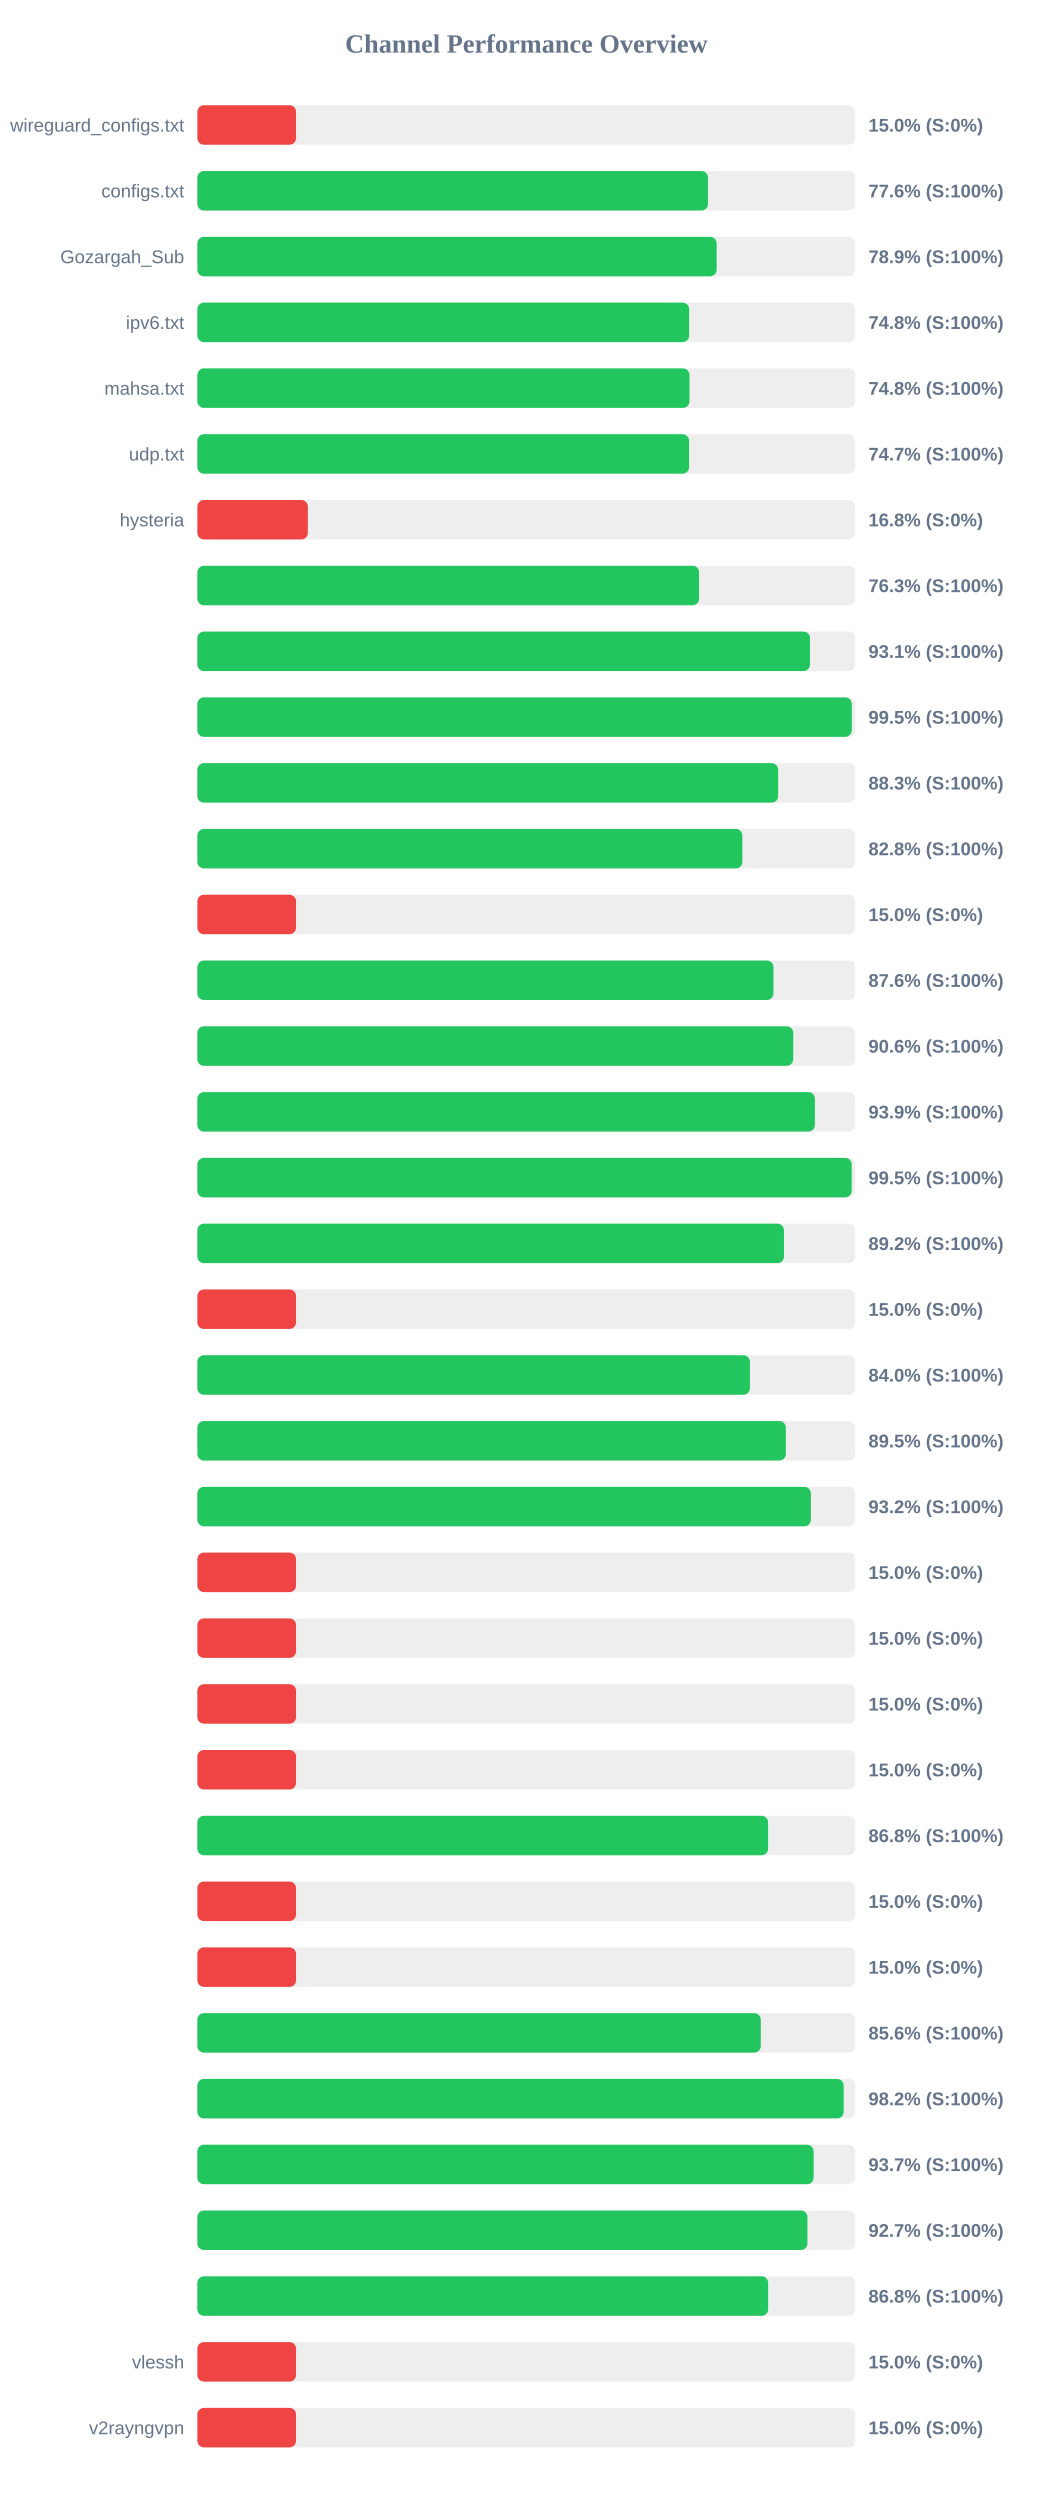
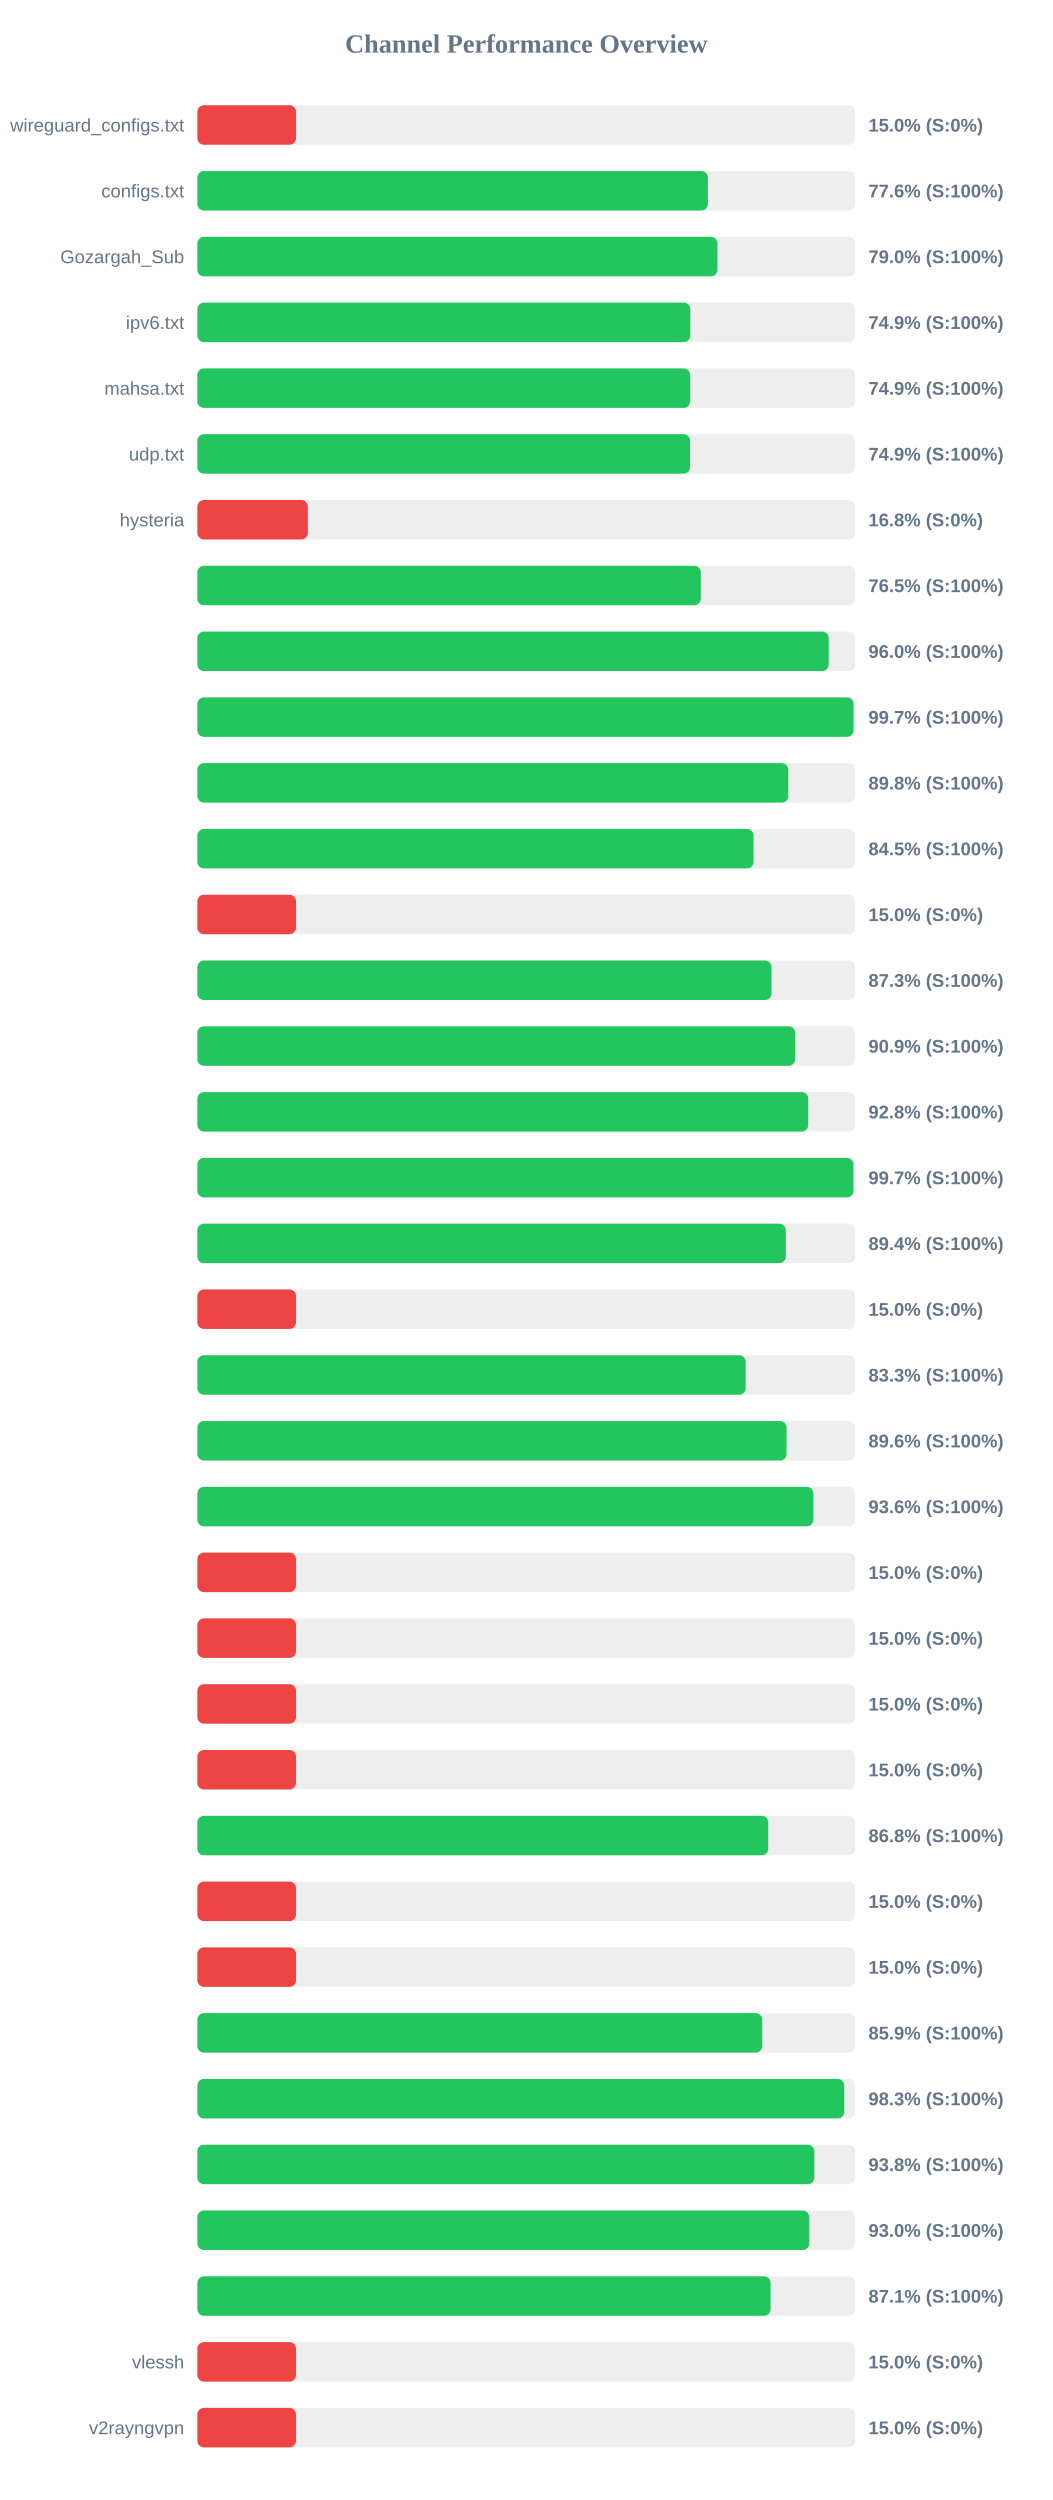
<svg xmlns="http://www.w3.org/2000/svg" width="800" height="1900" version="1.1">
  <style>
        .row { font: 14px Arial; fill: #64748b; }
        .score { font: bold 14px Arial; fill: #64748b; }
    </style>
  <text x="400" y="40" text-anchor="middle" font-size="20px" font-weight="bold" fill="#64748b">Channel Performance Overview</text>
  <rect x="150" y="80" width="500" height="30" fill="#eee" rx="5" />
  <rect x="150" y="80" width="75.0" height="30" fill="#ef4444" rx="5" />
  <text x="140" y="100" text-anchor="end" class="row">wireguard_configs.txt</text>
  <text x="660" y="100" text-anchor="start" class="score">15.0% (S:0%)</text>
  <rect x="150" y="130" width="500" height="30" fill="#eee" rx="5" />
-   <rect x="150" y="130" width="388.1" height="30" fill="#22c55e" rx="5" />
+   <rect x="150" y="130" width="388.0" height="30" fill="#22c55e" rx="5" />
  <text x="140" y="150" text-anchor="end" class="row">configs.txt</text>
  <text x="660" y="150" text-anchor="start" class="score">77.6% (S:100%)</text>
  <rect x="150" y="180" width="500" height="30" fill="#eee" rx="5" />
-   <rect x="150" y="180" width="394.65" height="30" fill="#22c55e" rx="5" />
+   <rect x="150" y="180" width="395.25" height="30" fill="#22c55e" rx="5" />
  <text x="140" y="200" text-anchor="end" class="row">Gozargah_Sub</text>
-   <text x="660" y="200" text-anchor="start" class="score">78.9% (S:100%)</text>
+   <text x="660" y="200" text-anchor="start" class="score">79.0% (S:100%)</text>
  <rect x="150" y="230" width="500" height="30" fill="#eee" rx="5" />
-   <rect x="150" y="230" width="373.75" height="30" fill="#22c55e" rx="5" />
+   <rect x="150" y="230" width="374.65" height="30" fill="#22c55e" rx="5" />
  <text x="140" y="250" text-anchor="end" class="row">ipv6.txt</text>
-   <text x="660" y="250" text-anchor="start" class="score">74.8% (S:100%)</text>
+   <text x="660" y="250" text-anchor="start" class="score">74.9% (S:100%)</text>
  <rect x="150" y="280" width="500" height="30" fill="#eee" rx="5" />
-   <rect x="150" y="280" width="374.0" height="30" fill="#22c55e" rx="5" />
+   <rect x="150" y="280" width="374.55" height="30" fill="#22c55e" rx="5" />
  <text x="140" y="300" text-anchor="end" class="row">mahsa.txt</text>
-   <text x="660" y="300" text-anchor="start" class="score">74.8% (S:100%)</text>
+   <text x="660" y="300" text-anchor="start" class="score">74.9% (S:100%)</text>
  <rect x="150" y="330" width="500" height="30" fill="#eee" rx="5" />
-   <rect x="150" y="330" width="373.7" height="30" fill="#22c55e" rx="5" />
+   <rect x="150" y="330" width="374.45" height="30" fill="#22c55e" rx="5" />
  <text x="140" y="350" text-anchor="end" class="row">udp.txt</text>
-   <text x="660" y="350" text-anchor="start" class="score">74.7% (S:100%)</text>
+   <text x="660" y="350" text-anchor="start" class="score">74.9% (S:100%)</text>
  <rect x="150" y="380" width="500" height="30" fill="#eee" rx="5" />
  <rect x="150" y="380" width="83.95" height="30" fill="#ef4444" rx="5" />
  <text x="140" y="400" text-anchor="end" class="row">hysteria</text>
  <text x="660" y="400" text-anchor="start" class="score">16.8% (S:0%)</text>
  <rect x="150" y="430" width="500" height="30" fill="#eee" rx="5" />
-   <rect x="150" y="430" width="381.3" height="30" fill="#22c55e" rx="5" />
+   <rect x="150" y="430" width="382.6" height="30" fill="#22c55e" rx="5" />
  <text x="140" y="450" text-anchor="end" class="row" />
-   <text x="660" y="450" text-anchor="start" class="score">76.3% (S:100%)</text>
+   <text x="660" y="450" text-anchor="start" class="score">76.5% (S:100%)</text>
  <rect x="150" y="480" width="500" height="30" fill="#eee" rx="5" />
-   <rect x="150" y="480" width="465.6" height="30" fill="#22c55e" rx="5" />
+   <rect x="150" y="480" width="479.85" height="30" fill="#22c55e" rx="5" />
  <text x="140" y="500" text-anchor="end" class="row" />
-   <text x="660" y="500" text-anchor="start" class="score">93.1% (S:100%)</text>
+   <text x="660" y="500" text-anchor="start" class="score">96.0% (S:100%)</text>
  <rect x="150" y="530" width="500" height="30" fill="#eee" rx="5" />
-   <rect x="150" y="530" width="497.35" height="30" fill="#22c55e" rx="5" />
+   <rect x="150" y="530" width="498.7" height="30" fill="#22c55e" rx="5" />
  <text x="140" y="550" text-anchor="end" class="row" />
-   <text x="660" y="550" text-anchor="start" class="score">99.5% (S:100%)</text>
+   <text x="660" y="550" text-anchor="start" class="score">99.7% (S:100%)</text>
  <rect x="150" y="580" width="500" height="30" fill="#eee" rx="5" />
-   <rect x="150" y="580" width="441.4" height="30" fill="#22c55e" rx="5" />
+   <rect x="150" y="580" width="449.1" height="30" fill="#22c55e" rx="5" />
  <text x="140" y="600" text-anchor="end" class="row" />
-   <text x="660" y="600" text-anchor="start" class="score">88.3% (S:100%)</text>
+   <text x="660" y="600" text-anchor="start" class="score">89.8% (S:100%)</text>
  <rect x="150" y="630" width="500" height="30" fill="#eee" rx="5" />
-   <rect x="150" y="630" width="414.2" height="30" fill="#22c55e" rx="5" />
+   <rect x="150" y="630" width="422.7" height="30" fill="#22c55e" rx="5" />
  <text x="140" y="650" text-anchor="end" class="row" />
-   <text x="660" y="650" text-anchor="start" class="score">82.8% (S:100%)</text>
+   <text x="660" y="650" text-anchor="start" class="score">84.5% (S:100%)</text>
  <rect x="150" y="680" width="500" height="30" fill="#eee" rx="5" />
  <rect x="150" y="680" width="75.0" height="30" fill="#ef4444" rx="5" />
  <text x="140" y="700" text-anchor="end" class="row" />
  <text x="660" y="700" text-anchor="start" class="score">15.0% (S:0%)</text>
  <rect x="150" y="730" width="500" height="30" fill="#eee" rx="5" />
-   <rect x="150" y="730" width="437.8" height="30" fill="#22c55e" rx="5" />
+   <rect x="150" y="730" width="436.35" height="30" fill="#22c55e" rx="5" />
  <text x="140" y="750" text-anchor="end" class="row" />
-   <text x="660" y="750" text-anchor="start" class="score">87.6% (S:100%)</text>
+   <text x="660" y="750" text-anchor="start" class="score">87.3% (S:100%)</text>
  <rect x="150" y="780" width="500" height="30" fill="#eee" rx="5" />
-   <rect x="150" y="780" width="452.85" height="30" fill="#22c55e" rx="5" />
+   <rect x="150" y="780" width="454.35" height="30" fill="#22c55e" rx="5" />
  <text x="140" y="800" text-anchor="end" class="row" />
-   <text x="660" y="800" text-anchor="start" class="score">90.6% (S:100%)</text>
+   <text x="660" y="800" text-anchor="start" class="score">90.9% (S:100%)</text>
  <rect x="150" y="830" width="500" height="30" fill="#eee" rx="5" />
-   <rect x="150" y="830" width="469.3" height="30" fill="#22c55e" rx="5" />
+   <rect x="150" y="830" width="464.25" height="30" fill="#22c55e" rx="5" />
  <text x="140" y="850" text-anchor="end" class="row" />
-   <text x="660" y="850" text-anchor="start" class="score">93.9% (S:100%)</text>
+   <text x="660" y="850" text-anchor="start" class="score">92.8% (S:100%)</text>
  <rect x="150" y="880" width="500" height="30" fill="#eee" rx="5" />
-   <rect x="150" y="880" width="497.3" height="30" fill="#22c55e" rx="5" />
+   <rect x="150" y="880" width="498.6" height="30" fill="#22c55e" rx="5" />
  <text x="140" y="900" text-anchor="end" class="row" />
-   <text x="660" y="900" text-anchor="start" class="score">99.5% (S:100%)</text>
+   <text x="660" y="900" text-anchor="start" class="score">99.7% (S:100%)</text>
  <rect x="150" y="930" width="500" height="30" fill="#eee" rx="5" />
-   <rect x="150" y="930" width="445.8" height="30" fill="#22c55e" rx="5" />
+   <rect x="150" y="930" width="447.2" height="30" fill="#22c55e" rx="5" />
  <text x="140" y="950" text-anchor="end" class="row" />
-   <text x="660" y="950" text-anchor="start" class="score">89.2% (S:100%)</text>
+   <text x="660" y="950" text-anchor="start" class="score">89.4% (S:100%)</text>
  <rect x="150" y="980" width="500" height="30" fill="#eee" rx="5" />
  <rect x="150" y="980" width="75.0" height="30" fill="#ef4444" rx="5" />
  <text x="140" y="1000" text-anchor="end" class="row" />
  <text x="660" y="1000" text-anchor="start" class="score">15.0% (S:0%)</text>
  <rect x="150" y="1030" width="500" height="30" fill="#eee" rx="5" />
-   <rect x="150" y="1030" width="419.95" height="30" fill="#22c55e" rx="5" />
+   <rect x="150" y="1030" width="416.7" height="30" fill="#22c55e" rx="5" />
  <text x="140" y="1050" text-anchor="end" class="row" />
-   <text x="660" y="1050" text-anchor="start" class="score">84.0% (S:100%)</text>
+   <text x="660" y="1050" text-anchor="start" class="score">83.3% (S:100%)</text>
  <rect x="150" y="1080" width="500" height="30" fill="#eee" rx="5" />
-   <rect x="150" y="1080" width="447.25" height="30" fill="#22c55e" rx="5" />
+   <rect x="150" y="1080" width="447.8" height="30" fill="#22c55e" rx="5" />
  <text x="140" y="1100" text-anchor="end" class="row" />
-   <text x="660" y="1100" text-anchor="start" class="score">89.5% (S:100%)</text>
+   <text x="660" y="1100" text-anchor="start" class="score">89.6% (S:100%)</text>
  <rect x="150" y="1130" width="500" height="30" fill="#eee" rx="5" />
-   <rect x="150" y="1130" width="466.25" height="30" fill="#22c55e" rx="5" />
+   <rect x="150" y="1130" width="468.15" height="30" fill="#22c55e" rx="5" />
  <text x="140" y="1150" text-anchor="end" class="row" />
-   <text x="660" y="1150" text-anchor="start" class="score">93.2% (S:100%)</text>
+   <text x="660" y="1150" text-anchor="start" class="score">93.6% (S:100%)</text>
  <rect x="150" y="1180" width="500" height="30" fill="#eee" rx="5" />
  <rect x="150" y="1180" width="75.0" height="30" fill="#ef4444" rx="5" />
  <text x="140" y="1200" text-anchor="end" class="row" />
  <text x="660" y="1200" text-anchor="start" class="score">15.0% (S:0%)</text>
  <rect x="150" y="1230" width="500" height="30" fill="#eee" rx="5" />
  <rect x="150" y="1230" width="75.0" height="30" fill="#ef4444" rx="5" />
  <text x="140" y="1250" text-anchor="end" class="row" />
  <text x="660" y="1250" text-anchor="start" class="score">15.0% (S:0%)</text>
  <rect x="150" y="1280" width="500" height="30" fill="#eee" rx="5" />
  <rect x="150" y="1280" width="75.0" height="30" fill="#ef4444" rx="5" />
  <text x="140" y="1300" text-anchor="end" class="row" />
  <text x="660" y="1300" text-anchor="start" class="score">15.0% (S:0%)</text>
  <rect x="150" y="1330" width="500" height="30" fill="#eee" rx="5" />
  <rect x="150" y="1330" width="75.0" height="30" fill="#ef4444" rx="5" />
  <text x="140" y="1350" text-anchor="end" class="row" />
  <text x="660" y="1350" text-anchor="start" class="score">15.0% (S:0%)</text>
  <rect x="150" y="1380" width="500" height="30" fill="#eee" rx="5" />
-   <rect x="150" y="1380" width="433.75" height="30" fill="#22c55e" rx="5" />
+   <rect x="150" y="1380" width="433.85" height="30" fill="#22c55e" rx="5" />
  <text x="140" y="1400" text-anchor="end" class="row" />
  <text x="660" y="1400" text-anchor="start" class="score">86.8% (S:100%)</text>
  <rect x="150" y="1430" width="500" height="30" fill="#eee" rx="5" />
  <rect x="150" y="1430" width="75.0" height="30" fill="#ef4444" rx="5" />
  <text x="140" y="1450" text-anchor="end" class="row" />
  <text x="660" y="1450" text-anchor="start" class="score">15.0% (S:0%)</text>
  <rect x="150" y="1480" width="500" height="30" fill="#eee" rx="5" />
  <rect x="150" y="1480" width="75.0" height="30" fill="#ef4444" rx="5" />
  <text x="140" y="1500" text-anchor="end" class="row" />
  <text x="660" y="1500" text-anchor="start" class="score">15.0% (S:0%)</text>
  <rect x="150" y="1530" width="500" height="30" fill="#eee" rx="5" />
-   <rect x="150" y="1530" width="428.2" height="30" fill="#22c55e" rx="5" />
+   <rect x="150" y="1530" width="429.3" height="30" fill="#22c55e" rx="5" />
  <text x="140" y="1550" text-anchor="end" class="row" />
-   <text x="660" y="1550" text-anchor="start" class="score">85.6% (S:100%)</text>
+   <text x="660" y="1550" text-anchor="start" class="score">85.9% (S:100%)</text>
  <rect x="150" y="1580" width="500" height="30" fill="#eee" rx="5" />
-   <rect x="150" y="1580" width="491.2" height="30" fill="#22c55e" rx="5" />
+   <rect x="150" y="1580" width="491.65" height="30" fill="#22c55e" rx="5" />
  <text x="140" y="1600" text-anchor="end" class="row" />
-   <text x="660" y="1600" text-anchor="start" class="score">98.2% (S:100%)</text>
+   <text x="660" y="1600" text-anchor="start" class="score">98.3% (S:100%)</text>
  <rect x="150" y="1630" width="500" height="30" fill="#eee" rx="5" />
-   <rect x="150" y="1630" width="468.35" height="30" fill="#22c55e" rx="5" />
+   <rect x="150" y="1630" width="468.9" height="30" fill="#22c55e" rx="5" />
  <text x="140" y="1650" text-anchor="end" class="row" />
-   <text x="660" y="1650" text-anchor="start" class="score">93.7% (S:100%)</text>
+   <text x="660" y="1650" text-anchor="start" class="score">93.8% (S:100%)</text>
  <rect x="150" y="1680" width="500" height="30" fill="#eee" rx="5" />
-   <rect x="150" y="1680" width="463.65" height="30" fill="#22c55e" rx="5" />
+   <rect x="150" y="1680" width="465.05" height="30" fill="#22c55e" rx="5" />
  <text x="140" y="1700" text-anchor="end" class="row" />
-   <text x="660" y="1700" text-anchor="start" class="score">92.7% (S:100%)</text>
+   <text x="660" y="1700" text-anchor="start" class="score">93.0% (S:100%)</text>
  <rect x="150" y="1730" width="500" height="30" fill="#eee" rx="5" />
-   <rect x="150" y="1730" width="433.8" height="30" fill="#22c55e" rx="5" />
+   <rect x="150" y="1730" width="435.65" height="30" fill="#22c55e" rx="5" />
  <text x="140" y="1750" text-anchor="end" class="row" />
-   <text x="660" y="1750" text-anchor="start" class="score">86.8% (S:100%)</text>
+   <text x="660" y="1750" text-anchor="start" class="score">87.1% (S:100%)</text>
  <rect x="150" y="1780" width="500" height="30" fill="#eee" rx="5" />
  <rect x="150" y="1780" width="75.0" height="30" fill="#ef4444" rx="5" />
  <text x="140" y="1800" text-anchor="end" class="row">vlessh</text>
  <text x="660" y="1800" text-anchor="start" class="score">15.0% (S:0%)</text>
  <rect x="150" y="1830" width="500" height="30" fill="#eee" rx="5" />
  <rect x="150" y="1830" width="75.0" height="30" fill="#ef4444" rx="5" />
  <text x="140" y="1850" text-anchor="end" class="row">v2rayngvpn</text>
  <text x="660" y="1850" text-anchor="start" class="score">15.0% (S:0%)</text>
</svg>
